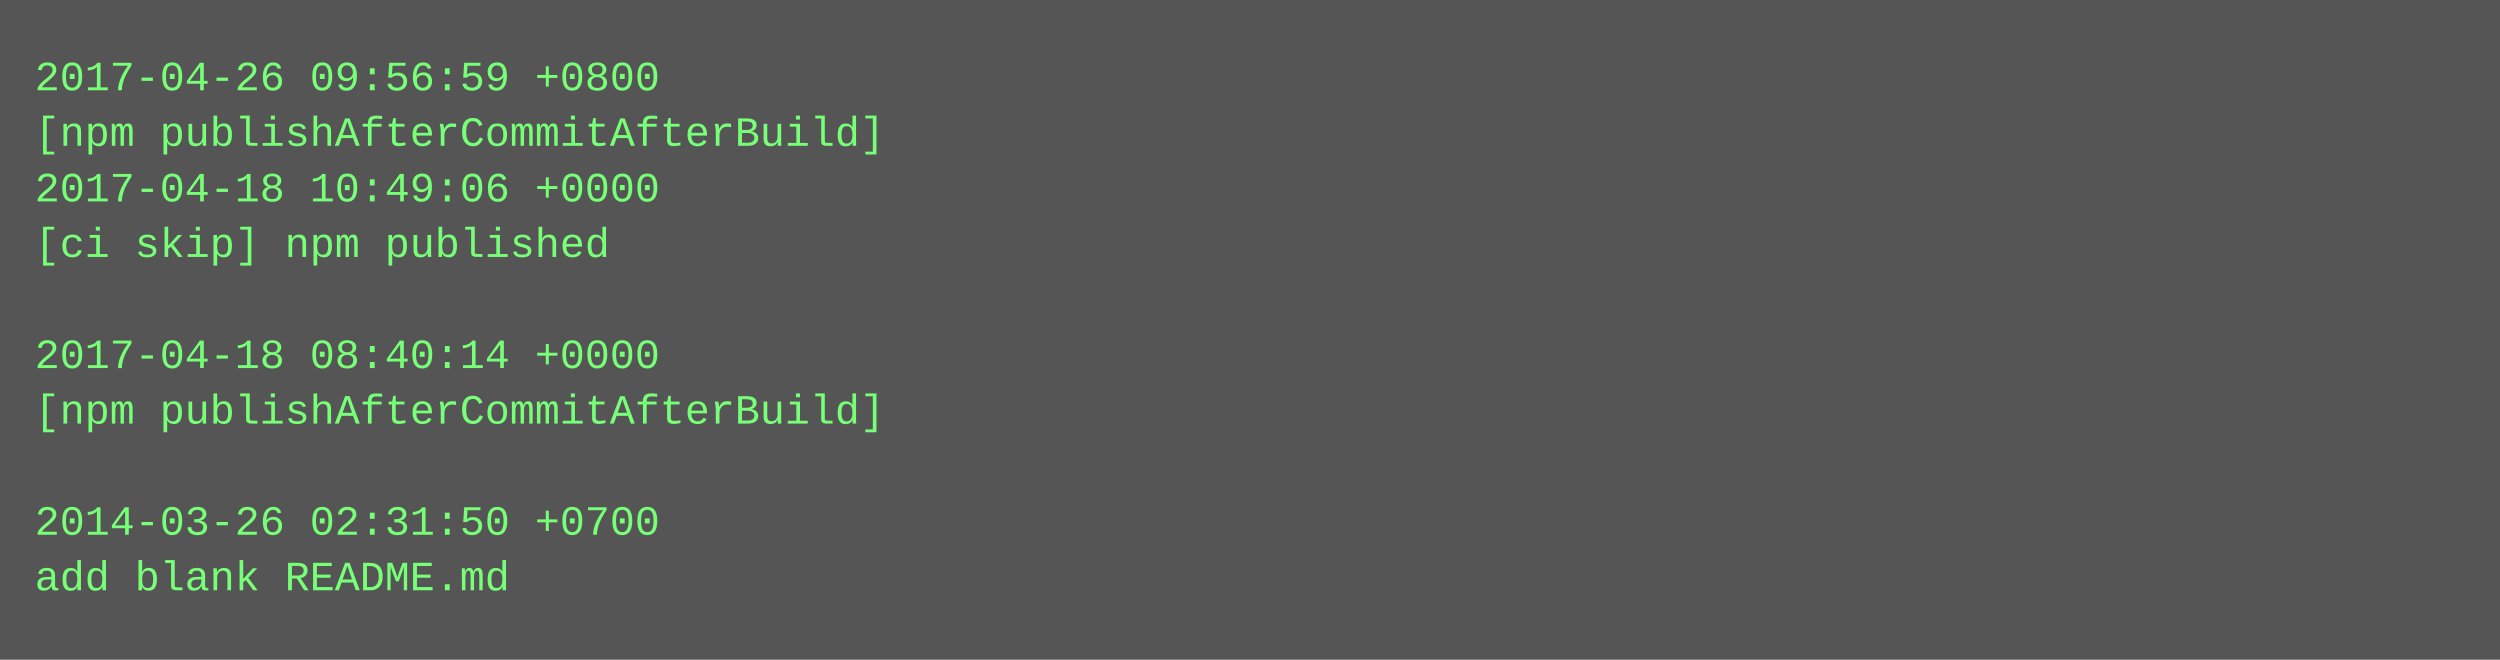
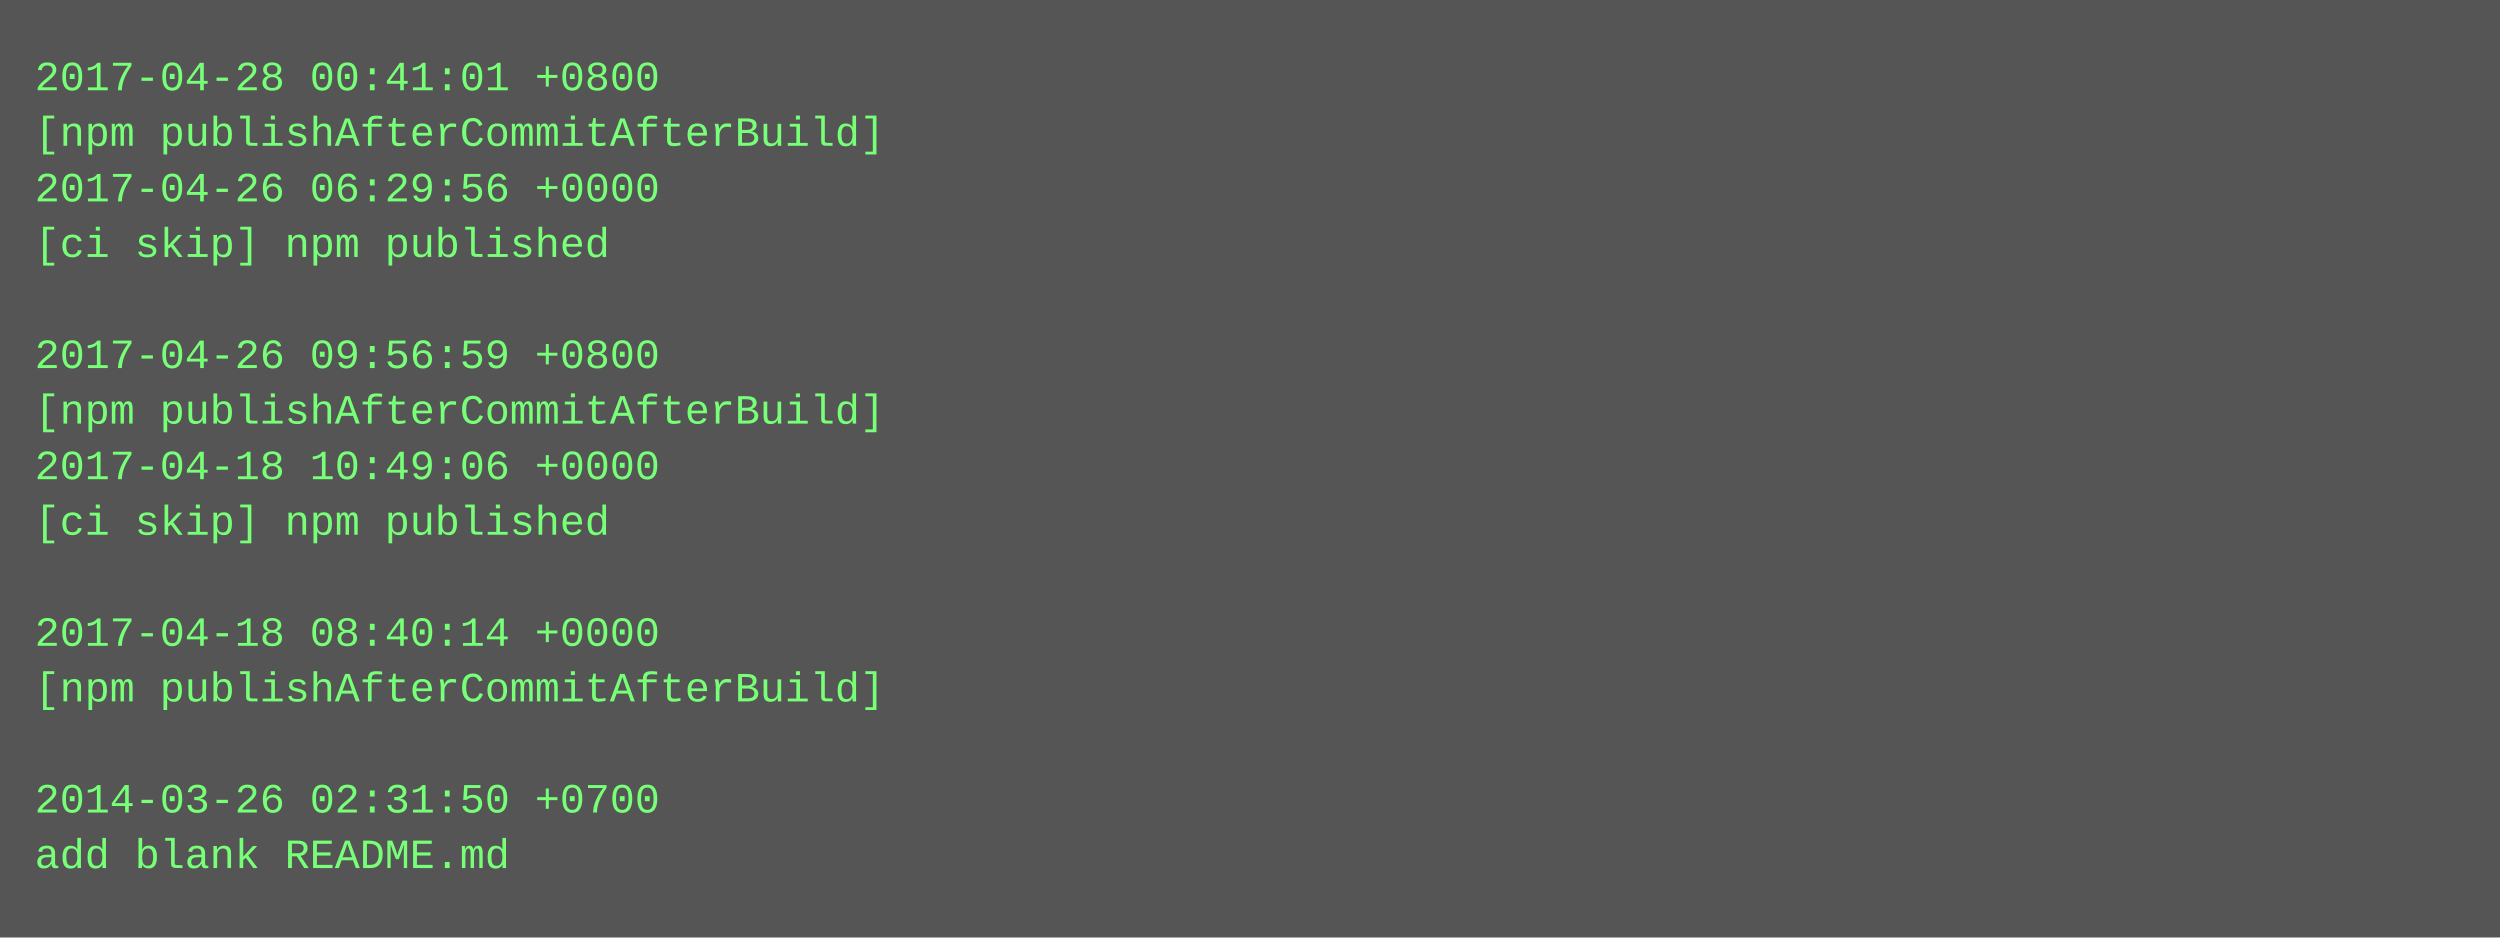
- <svg xmlns="http://www.w3.org/2000/svg" height="190" width="720">
-   <rect height="190" fill="#555" width="720" />
+ <svg xmlns="http://www.w3.org/2000/svg" height="270" width="720">
+   <rect height="270" fill="#555" width="720" />
  <text fill="#7f7" font-family="Courier New" font-size="12" xml:space="preserve">
-     <tspan x="10" y="26">2017-04-26 09:56:59 +0800</tspan>
+     <tspan x="10" y="26">2017-04-28 00:41:01 +0800</tspan>
    <tspan x="10" y="42">[npm publishAfterCommitAfterBuild]</tspan>
-     <tspan x="10" y="58">2017-04-18 10:49:06 +0000</tspan>
+     <tspan x="10" y="58">2017-04-26 06:29:56 +0000</tspan>
    <tspan x="10" y="74">[ci skip] npm published</tspan>
    <tspan x="10" y="90" />
-     <tspan x="10" y="106">2017-04-18 08:40:14 +0000</tspan>
+     <tspan x="10" y="106">2017-04-26 09:56:59 +0800</tspan>
    <tspan x="10" y="122">[npm publishAfterCommitAfterBuild]</tspan>
-     <tspan x="10" y="138" />
-     <tspan x="10" y="154">2014-03-26 02:31:50 +0700</tspan>
-     <tspan x="10" y="170">add blank README.md</tspan>
+     <tspan x="10" y="138">2017-04-18 10:49:06 +0000</tspan>
+     <tspan x="10" y="154">[ci skip] npm published</tspan>
+     <tspan x="10" y="170" />
+     <tspan x="10" y="186">2017-04-18 08:40:14 +0000</tspan>
+     <tspan x="10" y="202">[npm publishAfterCommitAfterBuild]</tspan>
+     <tspan x="10" y="218" />
+     <tspan x="10" y="234">2014-03-26 02:31:50 +0700</tspan>
+     <tspan x="10" y="250">add blank README.md</tspan>
  </text>
</svg>
